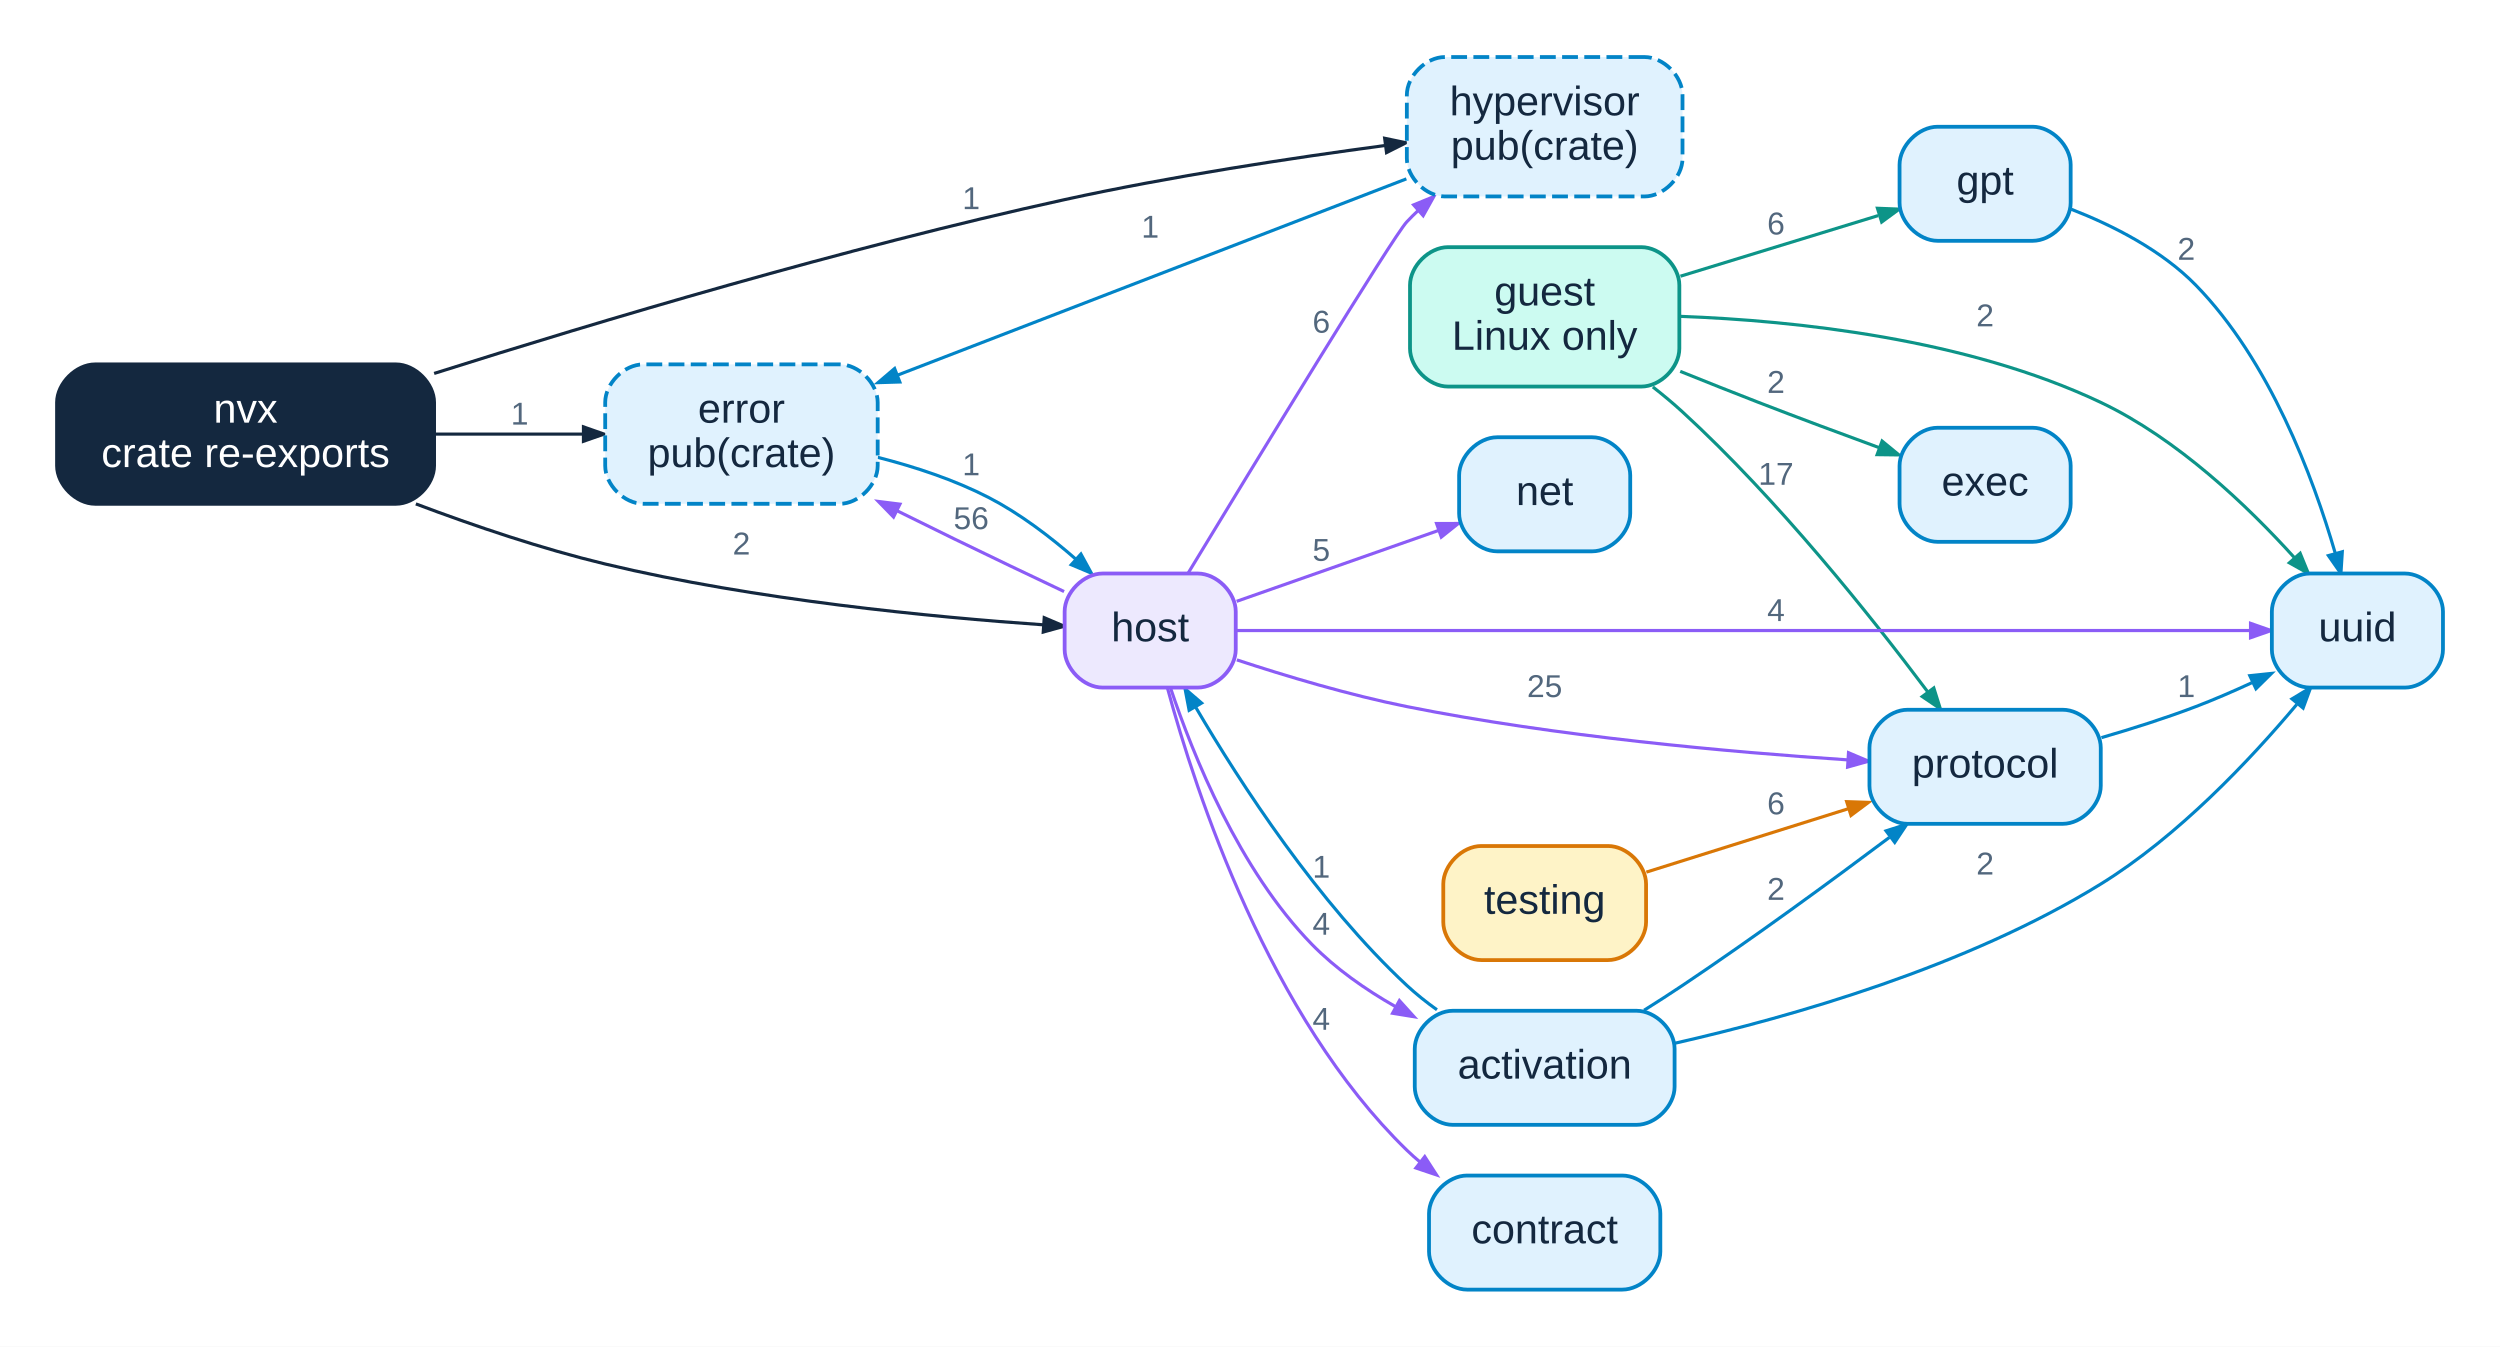
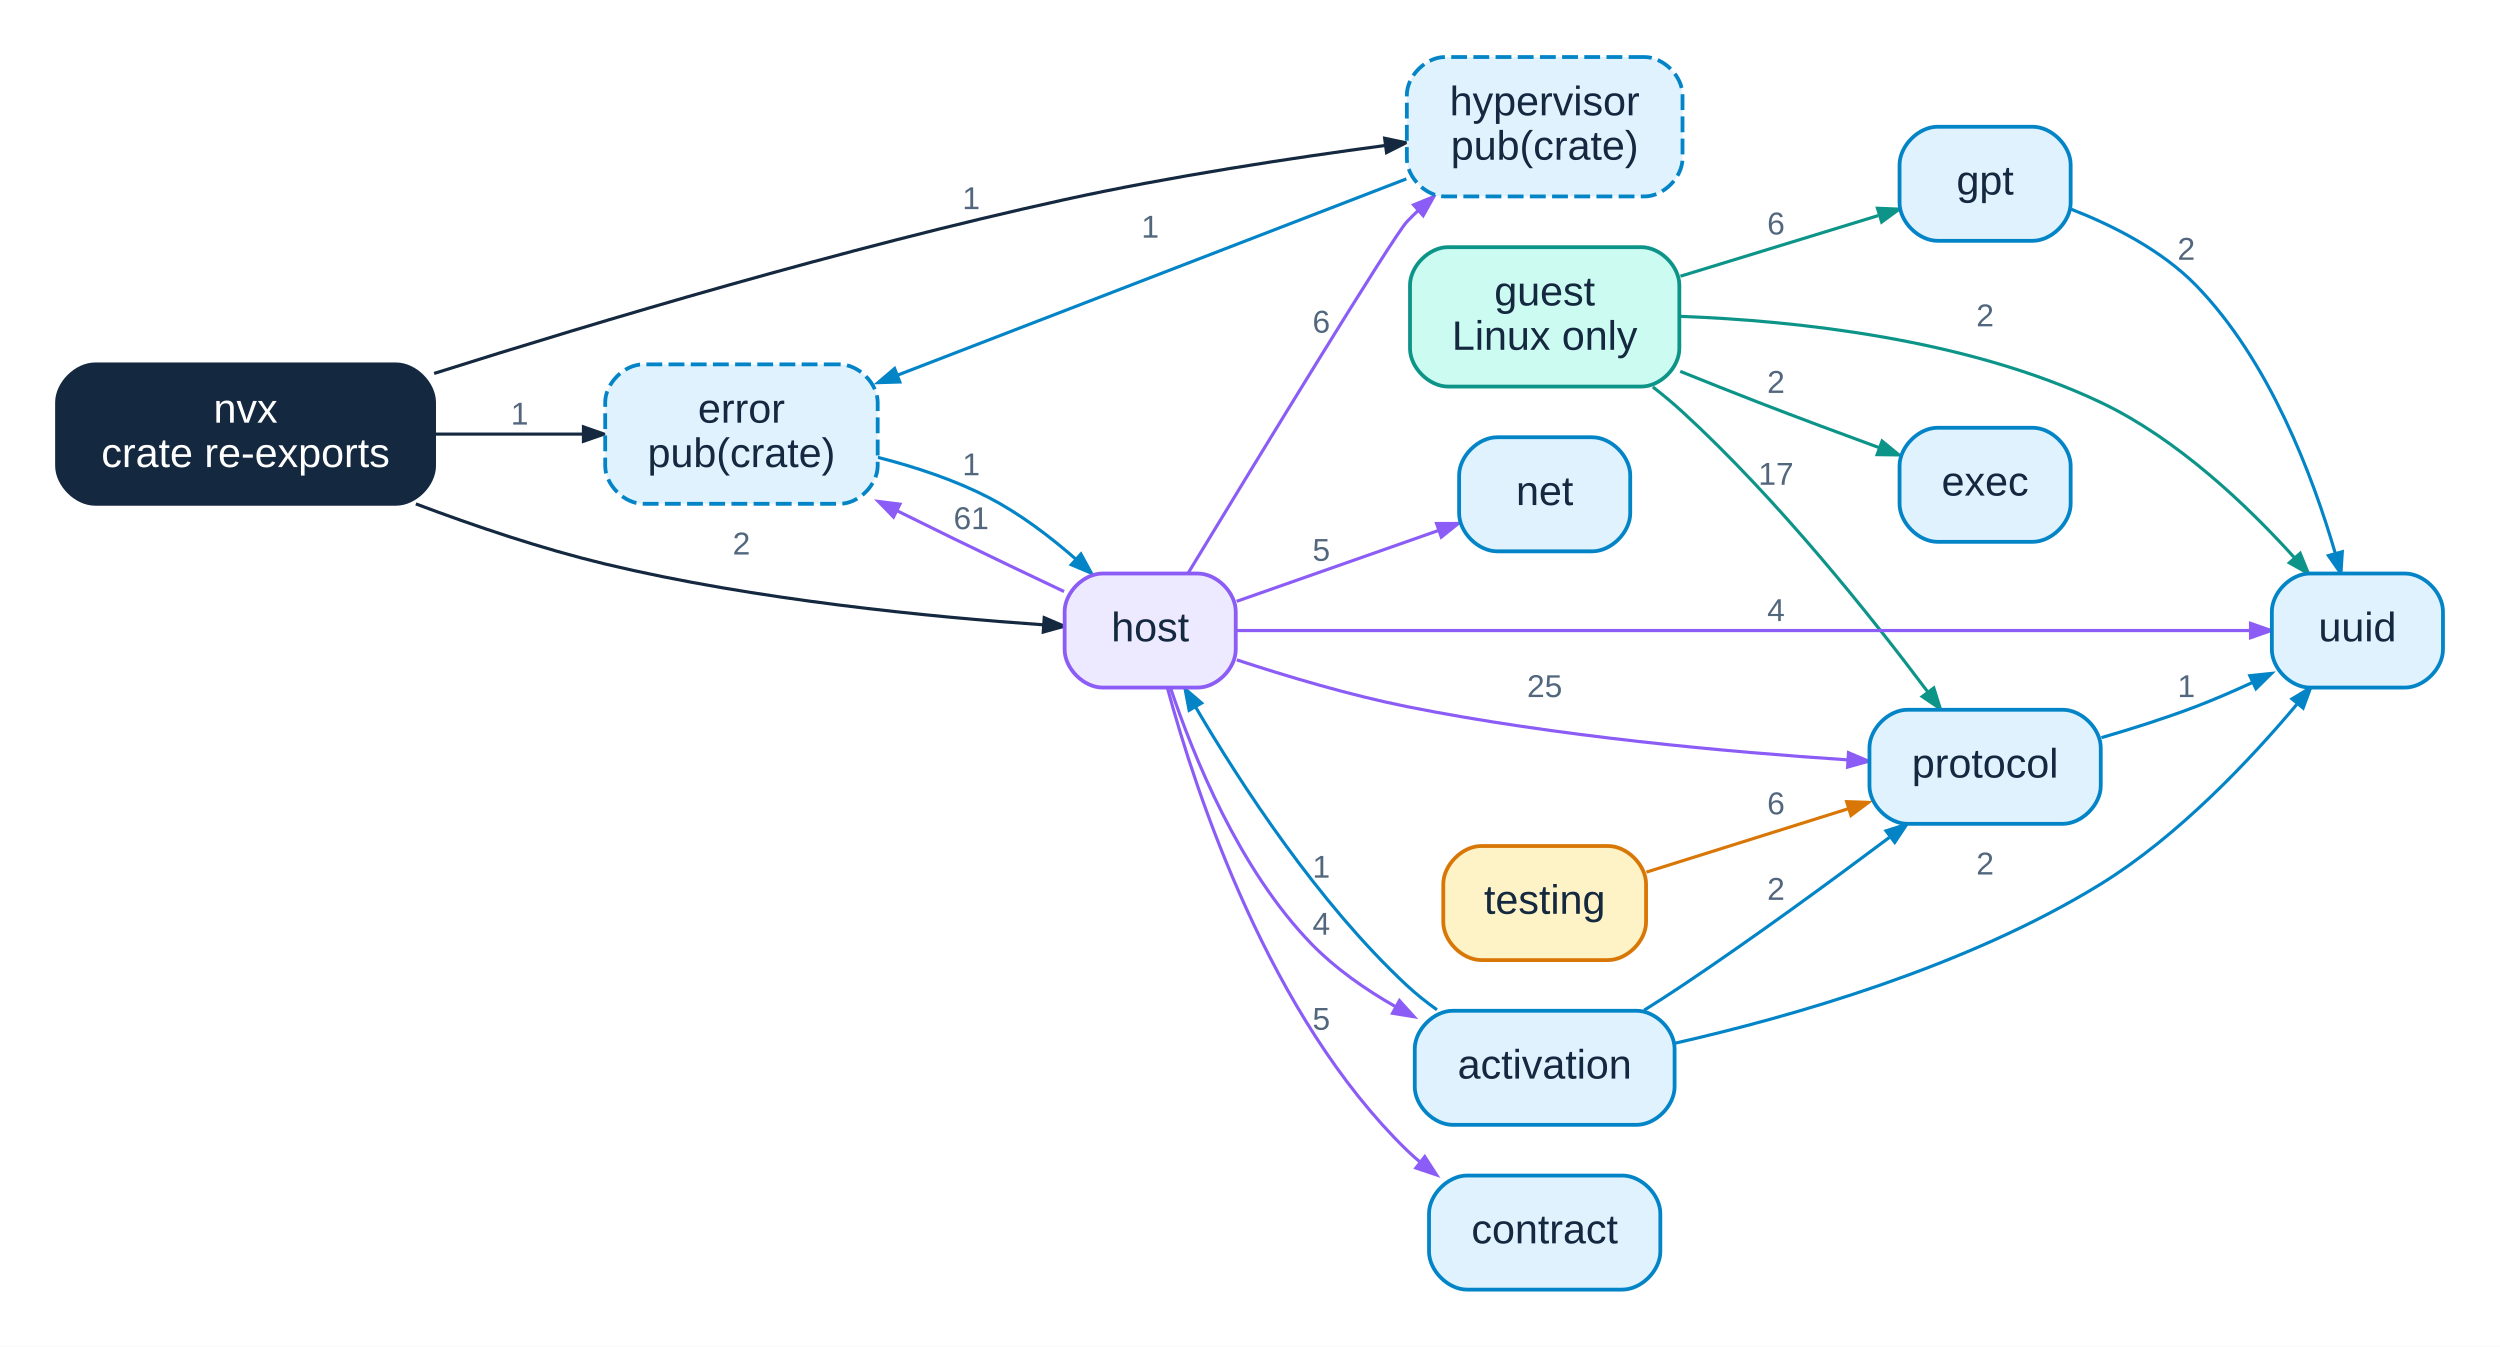
<svg xmlns="http://www.w3.org/2000/svg" xmlns:xlink="http://www.w3.org/1999/xlink" width="789pt" height="425pt" viewBox="0.00 0.00 789.00 425.00">
  <g id="graph0" class="graph" transform="scale(1 1) rotate(0) translate(18 407)">
    <polygon fill="white" stroke="transparent" points="-18,18 -18,-407 771,-407 771,18 -18,18" />
    <g id="edge1" class="edge">
      <g id="a_edge1">
        <a xlink:title="nvx uses nvx::error: 1 pair of modules">
          <path fill="none" stroke="#14283f" d="M119.35,-270C134.73,-270 151.15,-270 165.96,-270" />
          <polygon fill="#14283f" stroke="#14283f" points="166.14,-272.28 172.64,-270 166.14,-267.73 166.14,-272.28" />
        </a>
      </g>
      <text text-anchor="middle" x="146" y="-273" font-family="Liberation Sans,Arial,Helvetica,sans-serif" font-size="10.00" fill="#52677d">1</text>
    </g>
    <g id="edge2" class="edge">
      <g id="a_edge2">
        <a xlink:title="nvx uses nvx::host: 2 pairs of modules">
          <path fill="none" stroke="#14283f" d="M113.24,-247.97C131.85,-240.96 153.09,-233.78 173,-229 220.3,-217.63 276.53,-212.23 311.24,-209.81" />
          <polygon fill="#14283f" stroke="#14283f" points="311.56,-212.06 317.89,-209.36 311.25,-207.53 311.56,-212.06" />
        </a>
      </g>
      <text text-anchor="middle" x="216" y="-232" font-family="Liberation Sans,Arial,Helvetica,sans-serif" font-size="10.00" fill="#52677d">2</text>
    </g>
    <g id="edge3" class="edge">
      <g id="a_edge3">
        <a xlink:title="nvx uses nvx::hypervisor: 1 pair of modules">
          <path fill="none" stroke="#14283f" d="M119.01,-289.14C170.85,-305.54 248.82,-328.84 318,-344 351.49,-351.34 389.67,-357.14 419.2,-361.09" />
          <polygon fill="#14283f" stroke="#14283f" points="419,-363.36 425.74,-361.95 419.59,-358.84 419,-363.36" />
        </a>
      </g>
      <text text-anchor="middle" x="288.5" y="-341" font-family="Liberation Sans,Arial,Helvetica,sans-serif" font-size="10.00" fill="#52677d">1</text>
    </g>
    <g id="edge4" class="edge">
      <g id="a_edge4">
        <a xlink:title="nvx::activation uses nvx::host: 1 pair of modules">
          <path fill="none" stroke="#0284c7" d="M435.5,-88.31C432.15,-90.71 428.91,-93.29 426,-96 397.95,-122.12 373.64,-159.48 359.4,-183.74" />
          <polygon fill="#0284c7" stroke="#0284c7" points="357.29,-182.84 356,-189.61 361.23,-185.12 357.29,-182.84" />
        </a>
      </g>
      <text text-anchor="middle" x="399" y="-130" font-family="Liberation Sans,Arial,Helvetica,sans-serif" font-size="10.00" fill="#52677d">1</text>
    </g>
    <g id="edge5" class="edge">
      <g id="a_edge5">
        <a xlink:title="nvx::activation uses nvx::protocol: 2 pairs of modules">
          <path fill="none" stroke="#0284c7" d="M500.87,-88.16C504.98,-90.74 509.12,-93.4 513,-96 535.34,-110.95 559.83,-128.88 578.28,-142.71" />
          <polygon fill="#0284c7" stroke="#0284c7" points="577.24,-144.78 583.8,-146.87 579.98,-141.14 577.24,-144.78" />
        </a>
      </g>
      <text text-anchor="middle" x="542.5" y="-123" font-family="Liberation Sans,Arial,Helvetica,sans-serif" font-size="10.00" fill="#52677d">2</text>
    </g>
    <g id="edge6" class="edge">
      <g id="a_edge6">
        <a xlink:title="nvx::activation uses nvx::uuid: 2 pairs of modules">
          <path fill="none" stroke="#0284c7" d="M510.54,-77.74C547.45,-86.12 602.76,-101.92 645,-128 669.39,-143.06 691.96,-166.94 706.87,-184.69" />
          <polygon fill="#0284c7" stroke="#0284c7" points="705.35,-186.43 711.24,-189.99 708.86,-183.53 705.35,-186.43" />
        </a>
      </g>
      <text text-anchor="middle" x="608.5" y="-131" font-family="Liberation Sans,Arial,Helvetica,sans-serif" font-size="10.00" fill="#52677d">2</text>
    </g>
    <g id="edge7" class="edge">
      <g id="a_edge7">
        <a xlink:title="nvx::error uses nvx::host: 1 pair of modules">
          <path fill="none" stroke="#0284c7" d="M259,-262.67C270.73,-259.68 283.2,-255.57 294,-250 303.84,-244.92 313.46,-237.6 321.58,-230.49" />
          <polygon fill="#0284c7" stroke="#0284c7" points="323.14,-232.15 326.44,-226.11 320.09,-228.77 323.14,-232.15" />
        </a>
      </g>
      <text text-anchor="middle" x="288.5" y="-257" font-family="Liberation Sans,Arial,Helvetica,sans-serif" font-size="10.00" fill="#52677d">1</text>
    </g>
    <g id="edge8" class="edge">
      <g id="a_edge8">
        <a xlink:title="nvx::gpt uses nvx::uuid: 2 pairs of modules">
          <path fill="none" stroke="#0284c7" d="M635.69,-340.96C648.83,-335.84 664.22,-328.05 675,-317 698.26,-293.17 711.97,-256.56 718.99,-232.45" />
          <polygon fill="#0284c7" stroke="#0284c7" points="721.23,-232.87 720.79,-226 716.85,-231.65 721.23,-232.87" />
        </a>
      </g>
      <text text-anchor="middle" x="672" y="-325" font-family="Liberation Sans,Arial,Helvetica,sans-serif" font-size="10.00" fill="#52677d">2</text>
    </g>
    <g id="edge9" class="edge">
      <g id="a_edge9">
        <a xlink:title="nvx::guest uses nvx::exec: 2 pairs of modules">
          <path fill="none" stroke="#0d9488" d="M512.28,-289.8C520.46,-286.5 528.98,-283.11 537,-280 549.43,-275.19 563.17,-270.07 575.19,-265.67" />
          <polygon fill="#0d9488" stroke="#0d9488" points="575.99,-267.8 581.31,-263.43 574.42,-263.52 575.99,-267.8" />
        </a>
      </g>
      <text text-anchor="middle" x="542.5" y="-283" font-family="Liberation Sans,Arial,Helvetica,sans-serif" font-size="10.00" fill="#52677d">2</text>
    </g>
    <g id="edge10" class="edge">
      <g id="a_edge10">
        <a xlink:title="nvx::guest uses nvx::gpt: 6 pairs of modules">
          <path fill="none" stroke="#0d9488" d="M512.35,-319.83C532.39,-325.97 556.04,-333.22 574.75,-338.96" />
          <polygon fill="#0d9488" stroke="#0d9488" points="574.52,-341.27 581.4,-341 575.86,-336.92 574.52,-341.27" />
        </a>
      </g>
      <text text-anchor="middle" x="542.5" y="-333" font-family="Liberation Sans,Arial,Helvetica,sans-serif" font-size="10.00" fill="#52677d">6</text>
    </g>
    <g id="edge11" class="edge">
      <g id="a_edge11">
        <a xlink:title="nvx::guest uses nvx::protocol: 17 pairs of modules">
          <path fill="none" stroke="#0d9488" d="M503.64,-284.88C506.89,-282.34 510.07,-279.69 513,-277 543.03,-249.46 572.47,-212.54 590.31,-188.76" />
          <polygon fill="#0d9488" stroke="#0d9488" points="592.31,-189.88 594.37,-183.3 588.66,-187.16 592.31,-189.88" />
        </a>
      </g>
      <text text-anchor="middle" x="542.5" y="-254" font-family="Liberation Sans,Arial,Helvetica,sans-serif" font-size="10.00" fill="#52677d">17</text>
    </g>
    <g id="edge12" class="edge">
      <g id="a_edge12">
        <a xlink:title="nvx::guest uses nvx::uuid: 2 pairs of modules">
          <path fill="none" stroke="#0d9488" d="M512.3,-307.16C548.93,-305.79 602.77,-300.05 645,-280 669.17,-268.53 691.33,-247.36 706.17,-230.94" />
          <polygon fill="#0d9488" stroke="#0d9488" points="707.93,-232.38 710.53,-226.01 704.52,-229.37 707.93,-232.38" />
        </a>
      </g>
      <text text-anchor="middle" x="608.5" y="-304" font-family="Liberation Sans,Arial,Helvetica,sans-serif" font-size="10.00" fill="#52677d">2</text>
    </g>
    <g id="edge13" class="edge">
      <g id="a_edge13">
        <a xlink:title="nvx::host uses nvx::activation: 4 pairs of modules">
          <path fill="none" stroke="#8b5cf6" d="M351.4,-189.93C358.6,-168.41 373.15,-132.44 396,-109 403.52,-101.29 412.89,-94.73 422.38,-89.33" />
          <polygon fill="#8b5cf6" stroke="#8b5cf6" points="423.66,-91.22 428.28,-86.11 421.49,-87.22 423.66,-91.22" />
        </a>
      </g>
      <text text-anchor="middle" x="399" y="-112" font-family="Liberation Sans,Arial,Helvetica,sans-serif" font-size="10.00" fill="#52677d">4</text>
    </g>
    <g id="edge14" class="edge">
      <g id="a_edge14">
-         <a xlink:title="nvx::host uses nvx::contract: 4 pairs of modules">
+         <a xlink:title="nvx::host uses nvx::contract: 5 pairs of modules">
          <path fill="none" stroke="#8b5cf6" d="M350.46,-189.81C359.43,-156.7 382.6,-86.16 426,-44 427.34,-42.7 428.75,-41.44 430.22,-40.21" />
          <polygon fill="#8b5cf6" stroke="#8b5cf6" points="431.65,-41.97 435.38,-36.19 428.86,-38.38 431.65,-41.97" />
        </a>
      </g>
-       <text text-anchor="middle" x="399" y="-82" font-family="Liberation Sans,Arial,Helvetica,sans-serif" font-size="10.00" fill="#52677d">4</text>
+       <text text-anchor="middle" x="399" y="-82" font-family="Liberation Sans,Arial,Helvetica,sans-serif" font-size="10.00" fill="#52677d">5</text>
    </g>
    <g id="edge15" class="edge">
      <g id="a_edge15">
-         <a xlink:title="nvx::host uses nvx::error: 56 pairs of modules">
+         <a xlink:title="nvx::host uses nvx::error: 61 pairs of modules">
          <path fill="none" stroke="#8b5cf6" d="M317.82,-220.31C307.02,-225.42 294.38,-231.45 283,-237 277.21,-239.82 271.16,-242.81 265.16,-245.78" />
          <polygon fill="#8b5cf6" stroke="#8b5cf6" points="264,-243.82 259.19,-248.75 266.02,-247.89 264,-243.82" />
        </a>
      </g>
-       <text text-anchor="middle" x="288.5" y="-240" font-family="Liberation Sans,Arial,Helvetica,sans-serif" font-size="10.00" fill="#52677d">56</text>
+       <text text-anchor="middle" x="288.5" y="-240" font-family="Liberation Sans,Arial,Helvetica,sans-serif" font-size="10.00" fill="#52677d">61</text>
    </g>
    <g id="edge16" class="edge">
      <g id="a_edge16">
        <a xlink:title="nvx::host uses nvx::hypervisor: 6 pairs of modules">
          <path fill="none" stroke="#8b5cf6" d="M357.03,-226.22C377.93,-260.66 421.62,-332.35 426,-337 427.14,-338.21 428.33,-339.4 429.57,-340.56" />
          <polygon fill="#8b5cf6" stroke="#8b5cf6" points="428.14,-342.34 434.51,-344.95 431.15,-338.93 428.14,-342.34" />
        </a>
      </g>
      <text text-anchor="middle" x="399" y="-302" font-family="Liberation Sans,Arial,Helvetica,sans-serif" font-size="10.00" fill="#52677d">6</text>
    </g>
    <g id="edge17" class="edge">
      <g id="a_edge17">
        <a xlink:title="nvx::host uses nvx::net: 5 pairs of modules">
          <path fill="none" stroke="#8b5cf6" d="M372.28,-217.22C390.93,-223.77 416.09,-232.6 436,-239.59" />
          <polygon fill="#8b5cf6" stroke="#8b5cf6" points="435.38,-241.78 442.26,-241.79 436.88,-237.49 435.38,-241.78" />
        </a>
      </g>
      <text text-anchor="middle" x="399" y="-230" font-family="Liberation Sans,Arial,Helvetica,sans-serif" font-size="10.00" fill="#52677d">5</text>
    </g>
    <g id="edge18" class="edge">
      <g id="a_edge18">
        <a xlink:title="nvx::host uses nvx::protocol: 25 pairs of modules">
          <path fill="none" stroke="#8b5cf6" d="M372.35,-198.74C387.8,-193.65 407.8,-187.65 426,-184 473.08,-174.56 528.04,-169.64 565.04,-167.19" />
          <polygon fill="#8b5cf6" stroke="#8b5cf6" points="565.39,-169.45 571.73,-166.76 565.1,-164.91 565.39,-169.45" />
        </a>
      </g>
      <text text-anchor="middle" x="469.5" y="-187" font-family="Liberation Sans,Arial,Helvetica,sans-serif" font-size="10.00" fill="#52677d">25</text>
    </g>
    <g id="edge19" class="edge">
      <g id="a_edge19">
        <a xlink:title="nvx::host uses nvx::uuid: 4 pairs of modules">
          <path fill="none" stroke="#8b5cf6" d="M372.05,-208C439.12,-208 617.69,-208 691.92,-208" />
          <polygon fill="#8b5cf6" stroke="#8b5cf6" points="692.27,-210.28 698.77,-208 692.27,-205.73 692.27,-210.28" />
        </a>
      </g>
      <text text-anchor="middle" x="542.5" y="-211" font-family="Liberation Sans,Arial,Helvetica,sans-serif" font-size="10.00" fill="#52677d">4</text>
    </g>
    <g id="edge20" class="edge">
      <g id="a_edge20">
        <a xlink:title="nvx::hypervisor uses nvx::error: 1 pair of modules">
          <path fill="none" stroke="#0284c7" d="M425.85,-350.55C381.34,-333.38 311.69,-306.52 265.21,-288.59" />
          <polygon fill="#0284c7" stroke="#0284c7" points="265.98,-286.45 259.1,-286.24 264.34,-290.7 265.98,-286.45" />
        </a>
      </g>
      <text text-anchor="middle" x="345" y="-332" font-family="Liberation Sans,Arial,Helvetica,sans-serif" font-size="10.00" fill="#52677d">1</text>
    </g>
    <g id="edge21" class="edge">
      <g id="a_edge21">
        <a xlink:title="nvx::protocol uses nvx::uuid: 1 pair of modules">
          <path fill="none" stroke="#0284c7" d="M645.21,-174.2C654.97,-177.03 665.49,-180.37 675,-184 680.81,-186.22 686.88,-188.85 692.7,-191.54" />
          <polygon fill="#0284c7" stroke="#0284c7" points="692.04,-193.75 698.89,-194.47 693.98,-189.63 692.04,-193.75" />
        </a>
      </g>
      <text text-anchor="middle" x="672" y="-187" font-family="Liberation Sans,Arial,Helvetica,sans-serif" font-size="10.00" fill="#52677d">1</text>
    </g>
    <g id="edge22" class="edge">
      <g id="a_edge22">
        <a xlink:title="nvx::testing uses nvx::protocol: 6 pairs of modules">
          <path fill="none" stroke="#d97706" d="M501.59,-131.76C520.48,-137.69 544.84,-145.33 565.43,-151.8" />
          <polygon fill="#d97706" stroke="#d97706" points="564.81,-153.99 571.69,-153.76 566.17,-149.64 564.81,-153.99" />
        </a>
      </g>
      <text text-anchor="middle" x="542.5" y="-150" font-family="Liberation Sans,Arial,Helvetica,sans-serif" font-size="10.00" fill="#52677d">6</text>
    </g>
    <g id="node1" class="node">
      <g id="a_node1">
        <a xlink:title="nvx (crate)">
          <path fill="#14283f" stroke="#14283f" stroke-width="1.2" d="M107,-292C107,-292 12,-292 12,-292 6,-292 0,-286 0,-280 0,-280 0,-260 0,-260 0,-254 6,-248 12,-248 12,-248 107,-248 107,-248 113,-248 119,-254 119,-260 119,-260 119,-280 119,-280 119,-286 113,-292 107,-292" />
          <text text-anchor="middle" x="59.5" y="-273.6" font-family="Liberation Sans,Arial,Helvetica,sans-serif" font-size="13.00" fill="#ffffff">nvx</text>
          <text text-anchor="middle" x="59.5" y="-259.6" font-family="Liberation Sans,Arial,Helvetica,sans-serif" font-size="13.00" fill="#ffffff">crate re-exports</text>
        </a>
      </g>
    </g>
    <g id="node2" class="node">
      <g id="a_node2">
        <a xlink:title="nvx::activation (pub)">
          <path fill="#e0f2fe" stroke="#0284c7" stroke-width="1.2" d="M498.5,-88C498.5,-88 440.5,-88 440.5,-88 434.5,-88 428.5,-82 428.5,-76 428.5,-76 428.5,-64 428.5,-64 428.5,-58 434.5,-52 440.5,-52 440.5,-52 498.5,-52 498.5,-52 504.5,-52 510.5,-58 510.5,-64 510.5,-64 510.5,-76 510.5,-76 510.5,-82 504.5,-88 498.5,-88" />
          <text text-anchor="middle" x="469.5" y="-66.6" font-family="Liberation Sans,Arial,Helvetica,sans-serif" font-size="13.00" fill="#14283f">activation</text>
        </a>
      </g>
    </g>
    <g id="node3" class="node">
      <g id="a_node3">
        <a xlink:title="nvx::contract (pub)">
          <path fill="#e0f2fe" stroke="#0284c7" stroke-width="1.2" d="M494,-36C494,-36 445,-36 445,-36 439,-36 433,-30 433,-24 433,-24 433,-12 433,-12 433,-6 439,0 445,0 445,0 494,0 494,0 500,0 506,-6 506,-12 506,-12 506,-24 506,-24 506,-30 500,-36 494,-36" />
          <text text-anchor="middle" x="469.5" y="-14.6" font-family="Liberation Sans,Arial,Helvetica,sans-serif" font-size="13.00" fill="#14283f">contract</text>
        </a>
      </g>
    </g>
    <g id="node4" class="node">
      <g id="a_node4">
        <a xlink:title="nvx::error (pub(crate))">
          <path fill="#e0f2fe" stroke="#0284c7" stroke-width="1.2" stroke-dasharray="5,2" d="M247,-292C247,-292 185,-292 185,-292 179,-292 173,-286 173,-280 173,-280 173,-260 173,-260 173,-254 179,-248 185,-248 185,-248 247,-248 247,-248 253,-248 259,-254 259,-260 259,-260 259,-280 259,-280 259,-286 253,-292 247,-292" />
          <text text-anchor="middle" x="216" y="-273.6" font-family="Liberation Sans,Arial,Helvetica,sans-serif" font-size="13.00" fill="#14283f">error</text>
          <text text-anchor="middle" x="216" y="-259.6" font-family="Liberation Sans,Arial,Helvetica,sans-serif" font-size="13.00" fill="#14283f">pub(crate)</text>
        </a>
      </g>
    </g>
    <g id="node5" class="node">
      <g id="a_node5">
        <a xlink:title="nvx::exec (pub)">
          <path fill="#e0f2fe" stroke="#0284c7" stroke-width="1.2" d="M623.5,-272C623.5,-272 593.5,-272 593.5,-272 587.5,-272 581.5,-266 581.5,-260 581.5,-260 581.5,-248 581.5,-248 581.5,-242 587.5,-236 593.5,-236 593.5,-236 623.5,-236 623.5,-236 629.5,-236 635.5,-242 635.5,-248 635.5,-248 635.5,-260 635.5,-260 635.5,-266 629.5,-272 623.5,-272" />
          <text text-anchor="middle" x="608.5" y="-250.6" font-family="Liberation Sans,Arial,Helvetica,sans-serif" font-size="13.00" fill="#14283f">exec</text>
        </a>
      </g>
    </g>
    <g id="node6" class="node">
      <g id="a_node6">
        <a xlink:title="nvx::gpt (pub)">
          <path fill="#e0f2fe" stroke="#0284c7" stroke-width="1.2" d="M623.5,-367C623.5,-367 593.5,-367 593.5,-367 587.5,-367 581.5,-361 581.5,-355 581.5,-355 581.5,-343 581.5,-343 581.5,-337 587.5,-331 593.5,-331 593.5,-331 623.5,-331 623.5,-331 629.5,-331 635.5,-337 635.5,-343 635.5,-343 635.5,-355 635.5,-355 635.5,-361 629.5,-367 623.5,-367" />
          <text text-anchor="middle" x="608.5" y="-345.6" font-family="Liberation Sans,Arial,Helvetica,sans-serif" font-size="13.00" fill="#14283f">gpt</text>
        </a>
      </g>
    </g>
    <g id="node7" class="node">
      <g id="a_node7">
        <a xlink:title="nvx::guest (pub)">
          <path fill="#ccfbf1" stroke="#0d9488" stroke-width="1.2" d="M500,-329C500,-329 439,-329 439,-329 433,-329 427,-323 427,-317 427,-317 427,-297 427,-297 427,-291 433,-285 439,-285 439,-285 500,-285 500,-285 506,-285 512,-291 512,-297 512,-297 512,-317 512,-317 512,-323 506,-329 500,-329" />
          <text text-anchor="middle" x="469.5" y="-310.6" font-family="Liberation Sans,Arial,Helvetica,sans-serif" font-size="13.00" fill="#14283f">guest</text>
          <text text-anchor="middle" x="469.5" y="-296.6" font-family="Liberation Sans,Arial,Helvetica,sans-serif" font-size="13.00" fill="#14283f">Linux only</text>
        </a>
      </g>
    </g>
    <g id="node8" class="node">
      <g id="a_node8">
        <a xlink:title="nvx::host (pub)">
          <path fill="#ede9fe" stroke="#8b5cf6" stroke-width="1.2" d="M360,-226C360,-226 330,-226 330,-226 324,-226 318,-220 318,-214 318,-214 318,-202 318,-202 318,-196 324,-190 330,-190 330,-190 360,-190 360,-190 366,-190 372,-196 372,-202 372,-202 372,-214 372,-214 372,-220 366,-226 360,-226" />
          <text text-anchor="middle" x="345" y="-204.6" font-family="Liberation Sans,Arial,Helvetica,sans-serif" font-size="13.00" fill="#14283f">host</text>
        </a>
      </g>
    </g>
    <g id="node9" class="node">
      <g id="a_node9">
        <a xlink:title="nvx::hypervisor (pub(crate))">
          <path fill="#e0f2fe" stroke="#0284c7" stroke-width="1.2" stroke-dasharray="5,2" d="M501,-389C501,-389 438,-389 438,-389 432,-389 426,-383 426,-377 426,-377 426,-357 426,-357 426,-351 432,-345 438,-345 438,-345 501,-345 501,-345 507,-345 513,-351 513,-357 513,-357 513,-377 513,-377 513,-383 507,-389 501,-389" />
          <text text-anchor="middle" x="469.5" y="-370.6" font-family="Liberation Sans,Arial,Helvetica,sans-serif" font-size="13.00" fill="#14283f">hypervisor</text>
          <text text-anchor="middle" x="469.5" y="-356.6" font-family="Liberation Sans,Arial,Helvetica,sans-serif" font-size="13.00" fill="#14283f">pub(crate)</text>
        </a>
      </g>
    </g>
    <g id="node10" class="node">
      <g id="a_node10">
        <a xlink:title="nvx::net (pub)">
          <path fill="#e0f2fe" stroke="#0284c7" stroke-width="1.2" d="M484.5,-269C484.5,-269 454.5,-269 454.5,-269 448.5,-269 442.5,-263 442.5,-257 442.5,-257 442.5,-245 442.5,-245 442.5,-239 448.5,-233 454.5,-233 454.5,-233 484.5,-233 484.5,-233 490.5,-233 496.5,-239 496.5,-245 496.5,-245 496.5,-257 496.5,-257 496.5,-263 490.5,-269 484.5,-269" />
          <text text-anchor="middle" x="469.5" y="-247.6" font-family="Liberation Sans,Arial,Helvetica,sans-serif" font-size="13.00" fill="#14283f">net</text>
        </a>
      </g>
    </g>
    <g id="node11" class="node">
      <g id="a_node11">
        <a xlink:title="nvx::protocol (pub)">
          <path fill="#e0f2fe" stroke="#0284c7" stroke-width="1.2" d="M633,-183C633,-183 584,-183 584,-183 578,-183 572,-177 572,-171 572,-171 572,-159 572,-159 572,-153 578,-147 584,-147 584,-147 633,-147 633,-147 639,-147 645,-153 645,-159 645,-159 645,-171 645,-171 645,-177 639,-183 633,-183" />
          <text text-anchor="middle" x="608.5" y="-161.6" font-family="Liberation Sans,Arial,Helvetica,sans-serif" font-size="13.00" fill="#14283f">protocol</text>
        </a>
      </g>
    </g>
    <g id="node12" class="node">
      <g id="a_node12">
        <a xlink:title="nvx::testing (pub)">
          <path fill="#fef3c7" stroke="#d97706" stroke-width="1.2" d="M489.5,-140C489.5,-140 449.5,-140 449.5,-140 443.5,-140 437.5,-134 437.5,-128 437.5,-128 437.5,-116 437.5,-116 437.5,-110 443.5,-104 449.5,-104 449.5,-104 489.5,-104 489.5,-104 495.5,-104 501.5,-110 501.5,-116 501.5,-116 501.5,-128 501.5,-128 501.5,-134 495.5,-140 489.5,-140" />
          <text text-anchor="middle" x="469.5" y="-118.6" font-family="Liberation Sans,Arial,Helvetica,sans-serif" font-size="13.00" fill="#14283f">testing</text>
        </a>
      </g>
    </g>
    <g id="node13" class="node">
      <g id="a_node13">
        <a xlink:title="nvx::uuid (pub)">
          <path fill="#e0f2fe" stroke="#0284c7" stroke-width="1.2" d="M741,-226C741,-226 711,-226 711,-226 705,-226 699,-220 699,-214 699,-214 699,-202 699,-202 699,-196 705,-190 711,-190 711,-190 741,-190 741,-190 747,-190 753,-196 753,-202 753,-202 753,-214 753,-214 753,-220 747,-226 741,-226" />
          <text text-anchor="middle" x="726" y="-204.6" font-family="Liberation Sans,Arial,Helvetica,sans-serif" font-size="13.00" fill="#14283f">uuid</text>
        </a>
      </g>
    </g>
  </g>
</svg>
